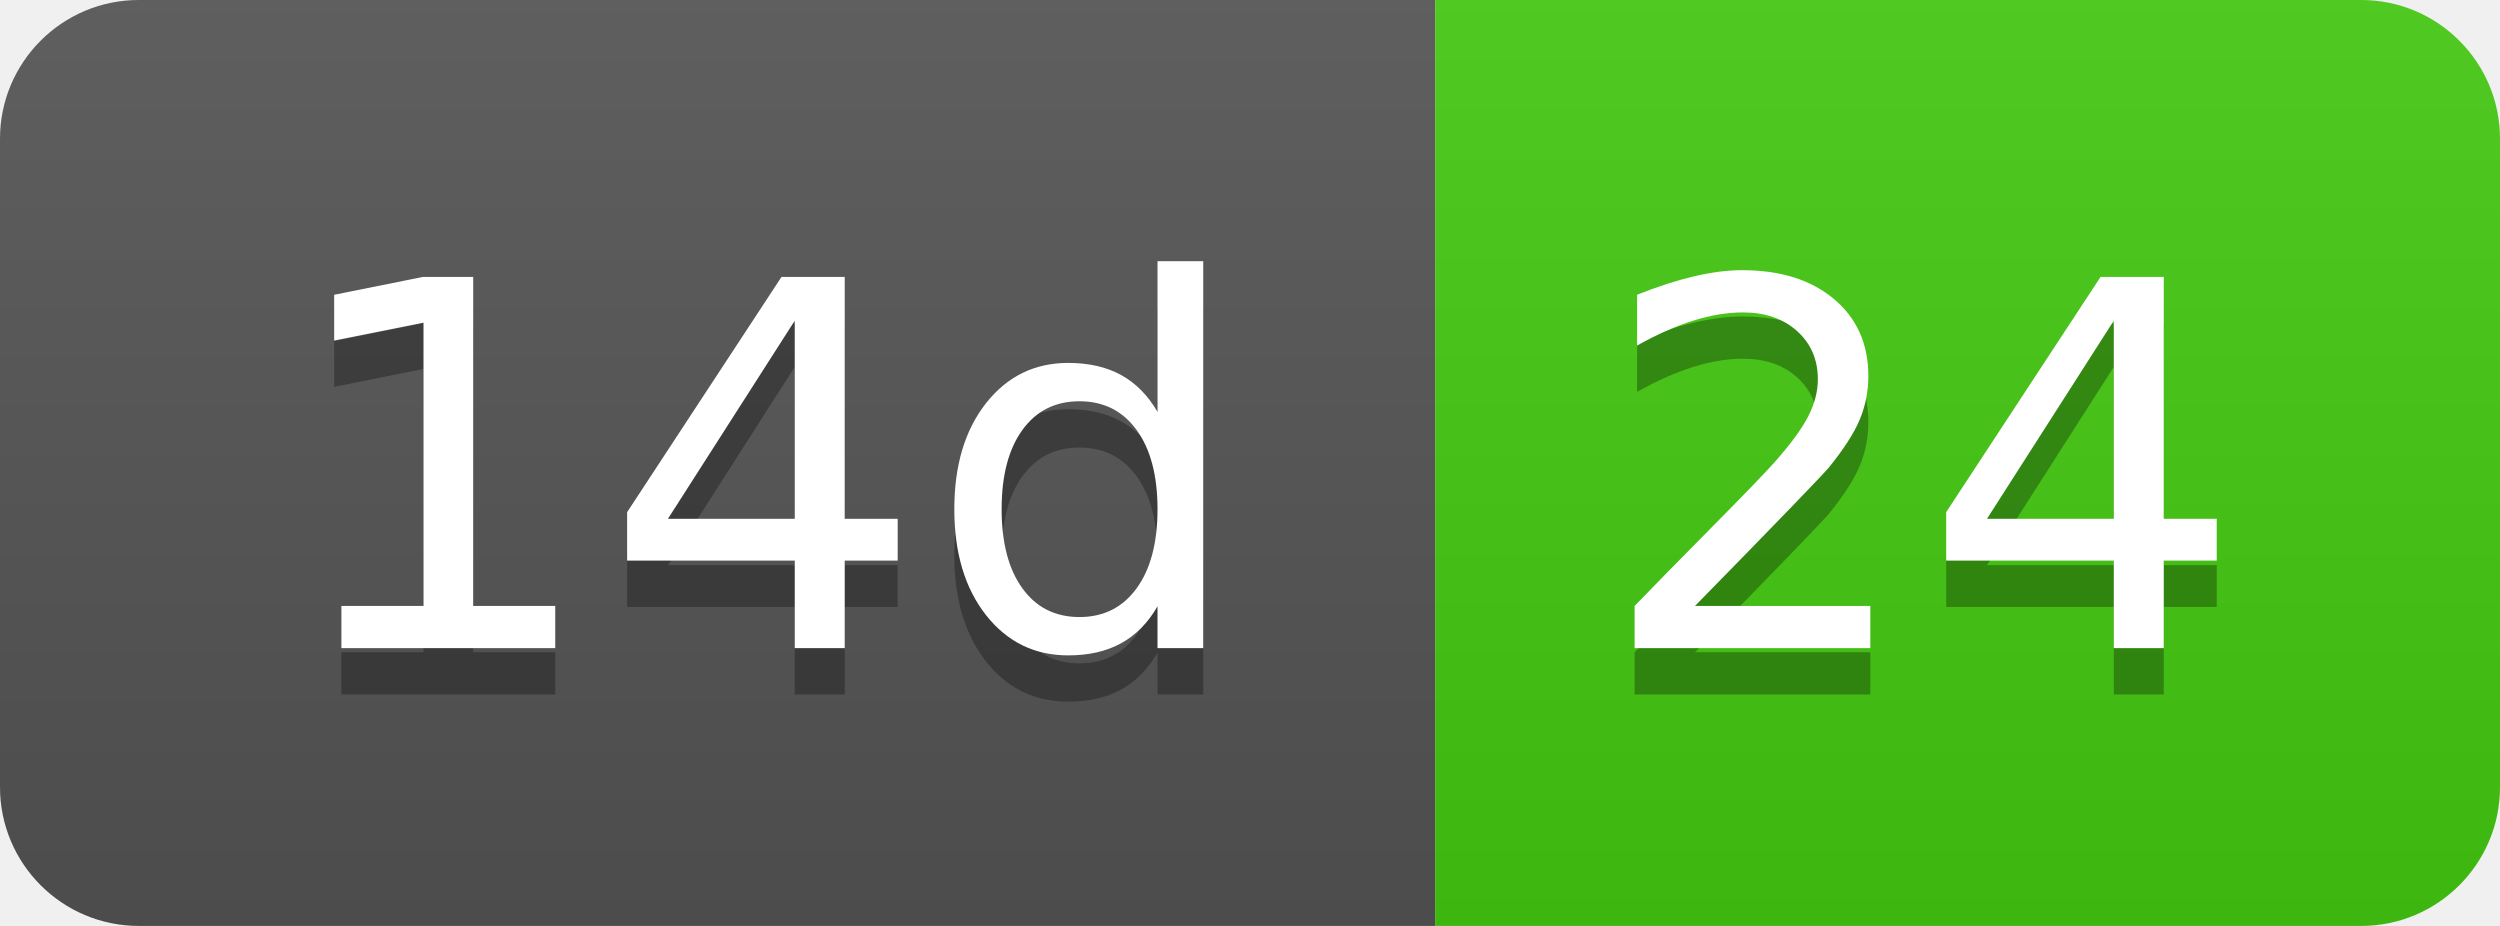
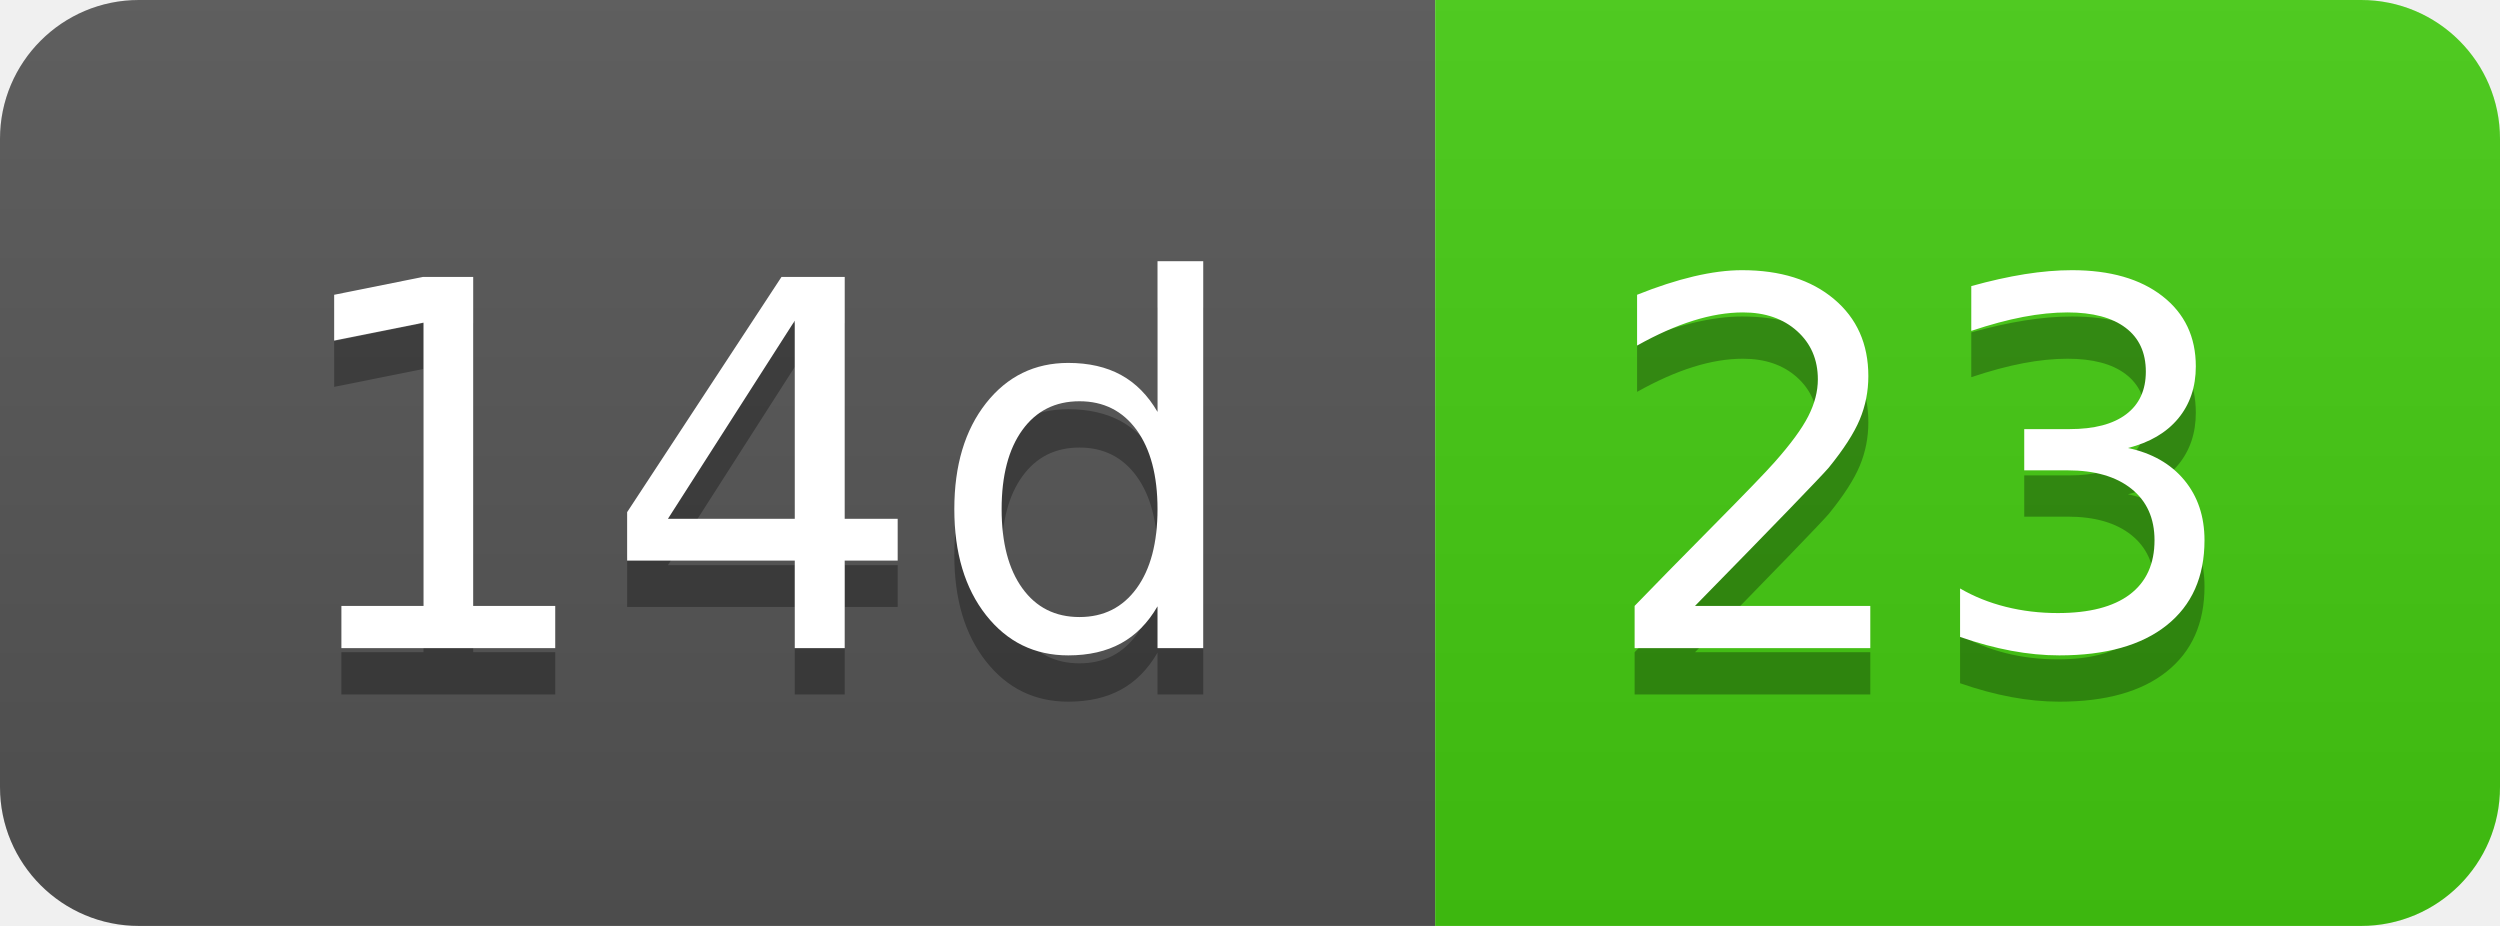
- <svg xmlns="http://www.w3.org/2000/svg" width="54" height="20" role="img" aria-label="14d: 24">
+ <svg xmlns="http://www.w3.org/2000/svg" width="54" height="20" role="img" aria-label="14d: 23">
  <linearGradient id="s" x2="0" y2="100%">
    <stop offset="0" stop-color="#bbb" stop-opacity=".1" />
    <stop offset="1" stop-opacity=".1" />
  </linearGradient>
  <clipPath id="r">
    <rect width="54" height="20" rx="3" fill="#fff" />
  </clipPath>
  <g clip-path="url(#r)">
    <rect width="31" height="20" fill="#555" />
    <rect x="31" width="23" height="20" fill="#4c1" />
    <rect width="54" height="20" fill="url(#s)" />
  </g>
  <g fill="#fff" text-anchor="middle" font-family="Verdana,Geneva,DejaVu Sans,sans-serif" text-rendering="geometricPrecision" font-size="110">
    <text aria-hidden="true" x="165" y="150" fill="#010101" fill-opacity=".3" transform="scale(.1)" textLength="210">14d</text>
    <text x="165" y="140" transform="scale(.1)" fill="#fff" textLength="210">14d</text>
-     <text aria-hidden="true" x="415" y="150" fill="#010101" fill-opacity=".3" transform="scale(.1)" textLength="130">24</text>
-     <text x="415" y="140" transform="scale(.1)" fill="#fff" textLength="130">24</text>
+     <text aria-hidden="true" x="415" y="150" fill="#010101" fill-opacity=".3" transform="scale(.1)" textLength="130">23</text>
+     <text x="415" y="140" transform="scale(.1)" fill="#fff" textLength="130">23</text>
  </g>
</svg>
